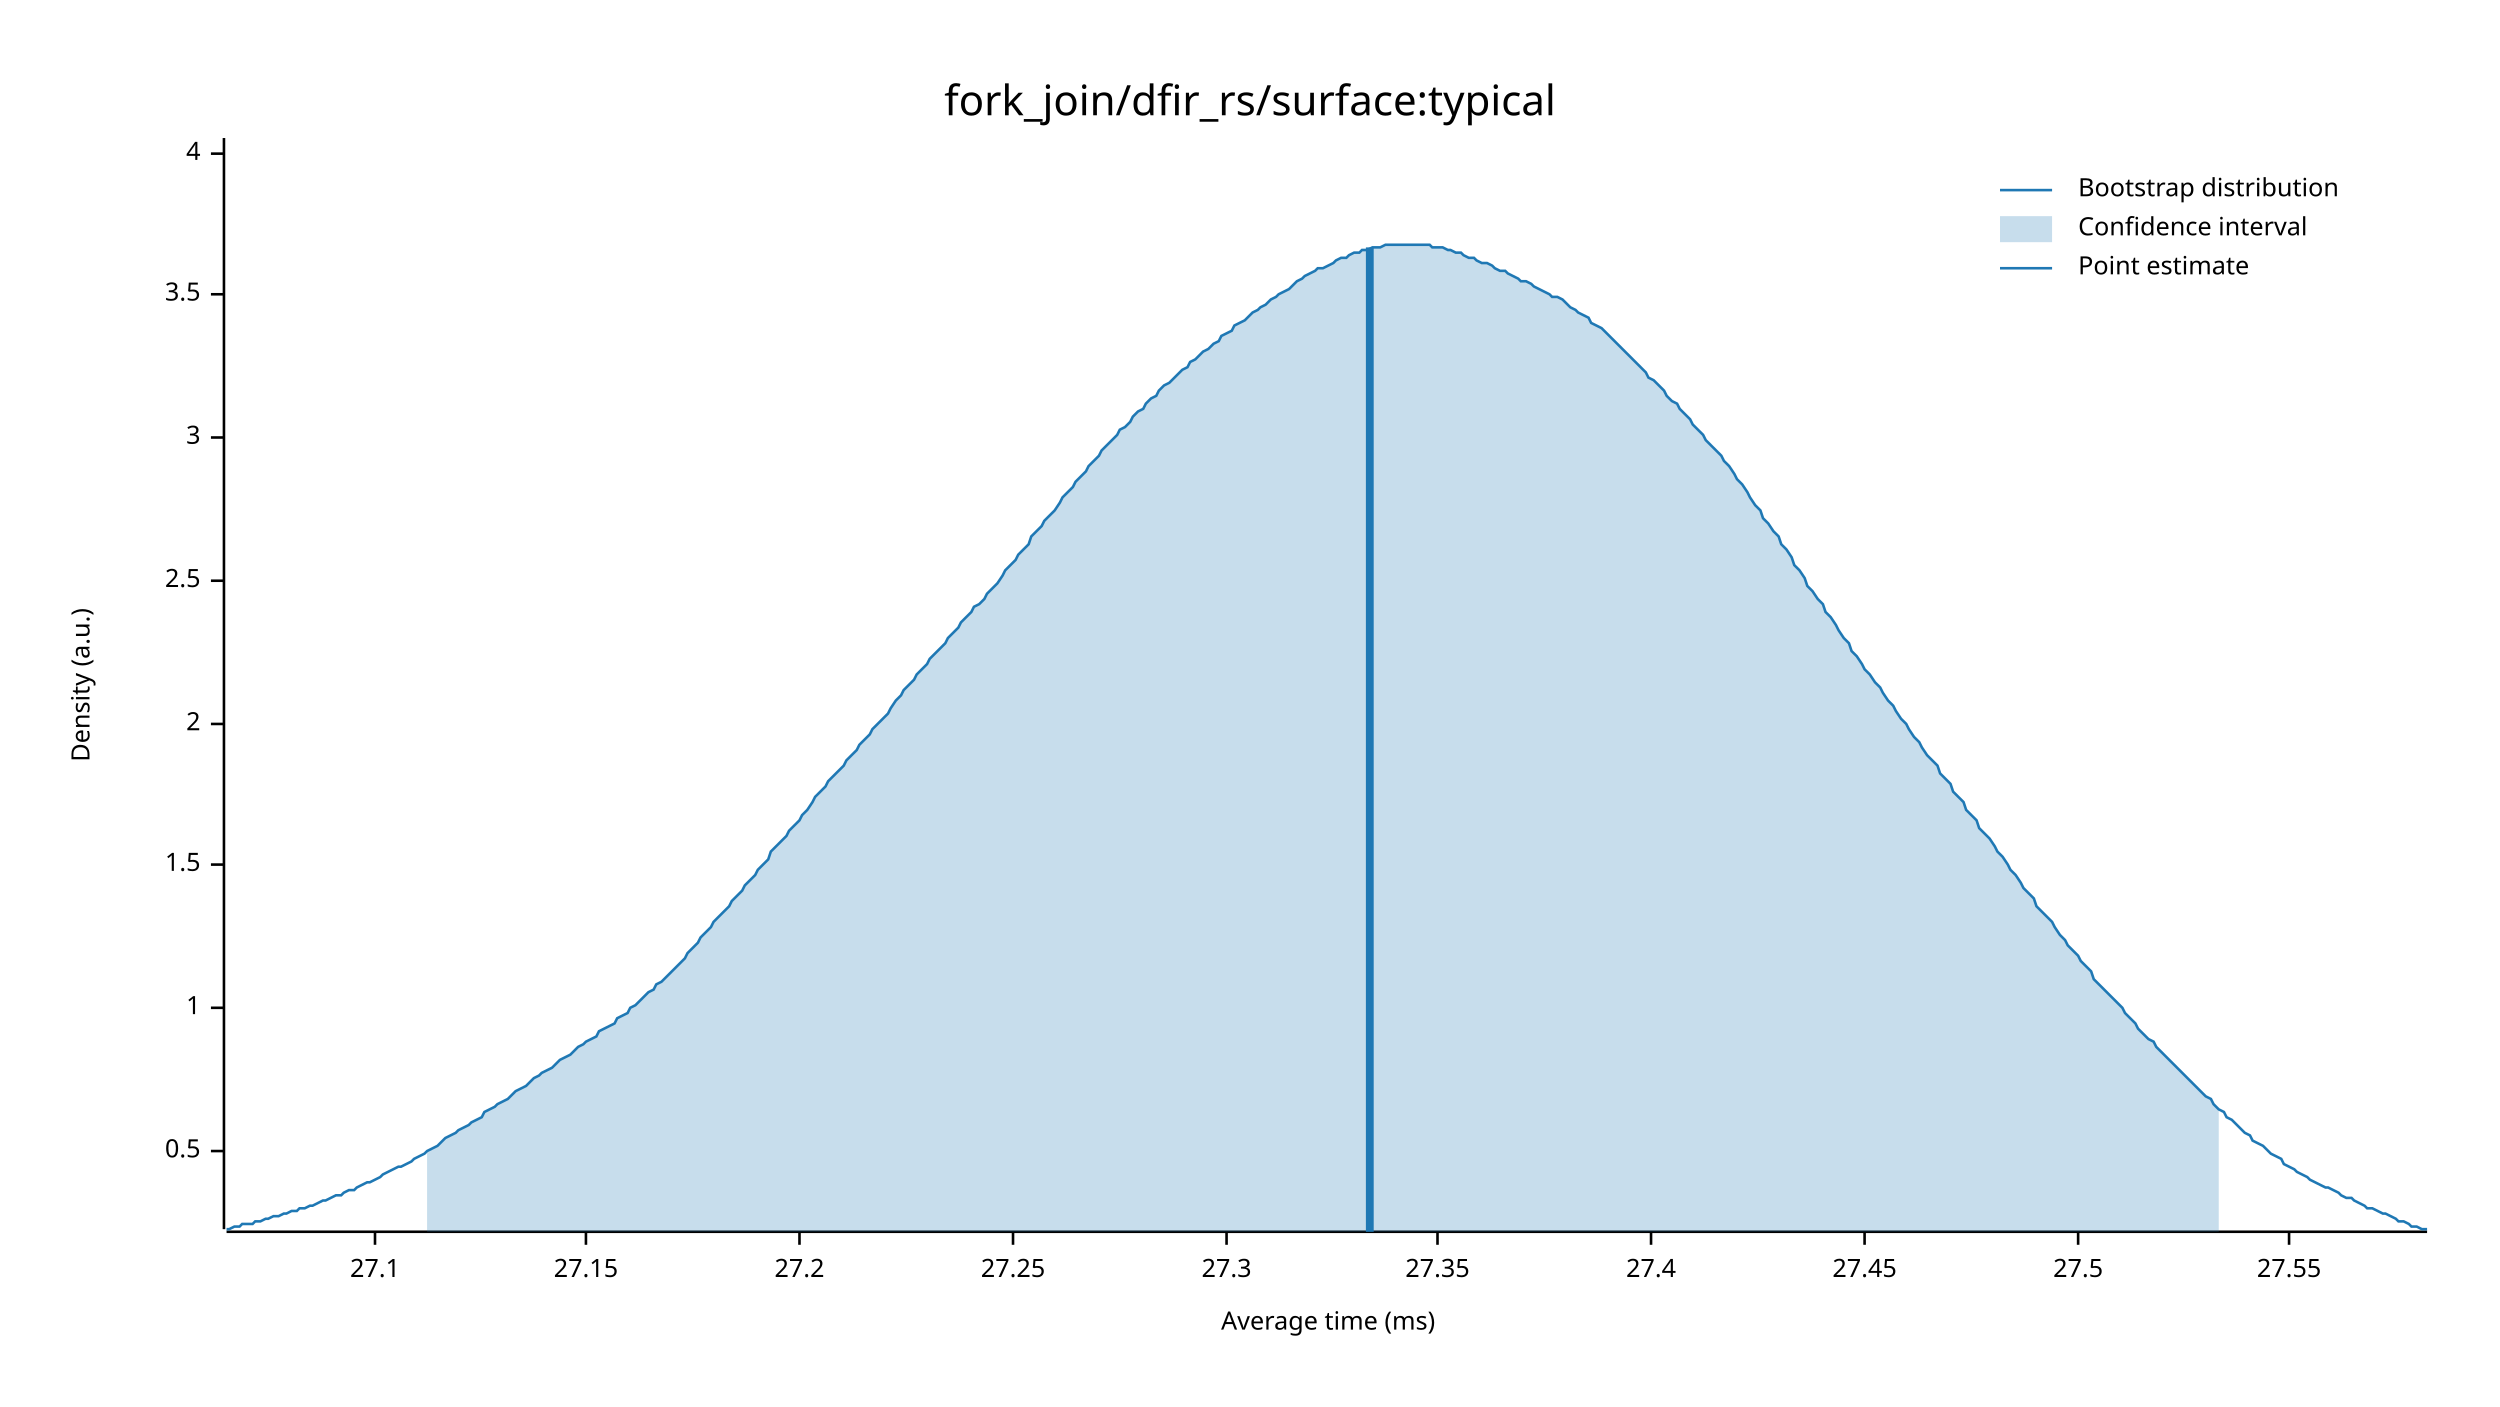
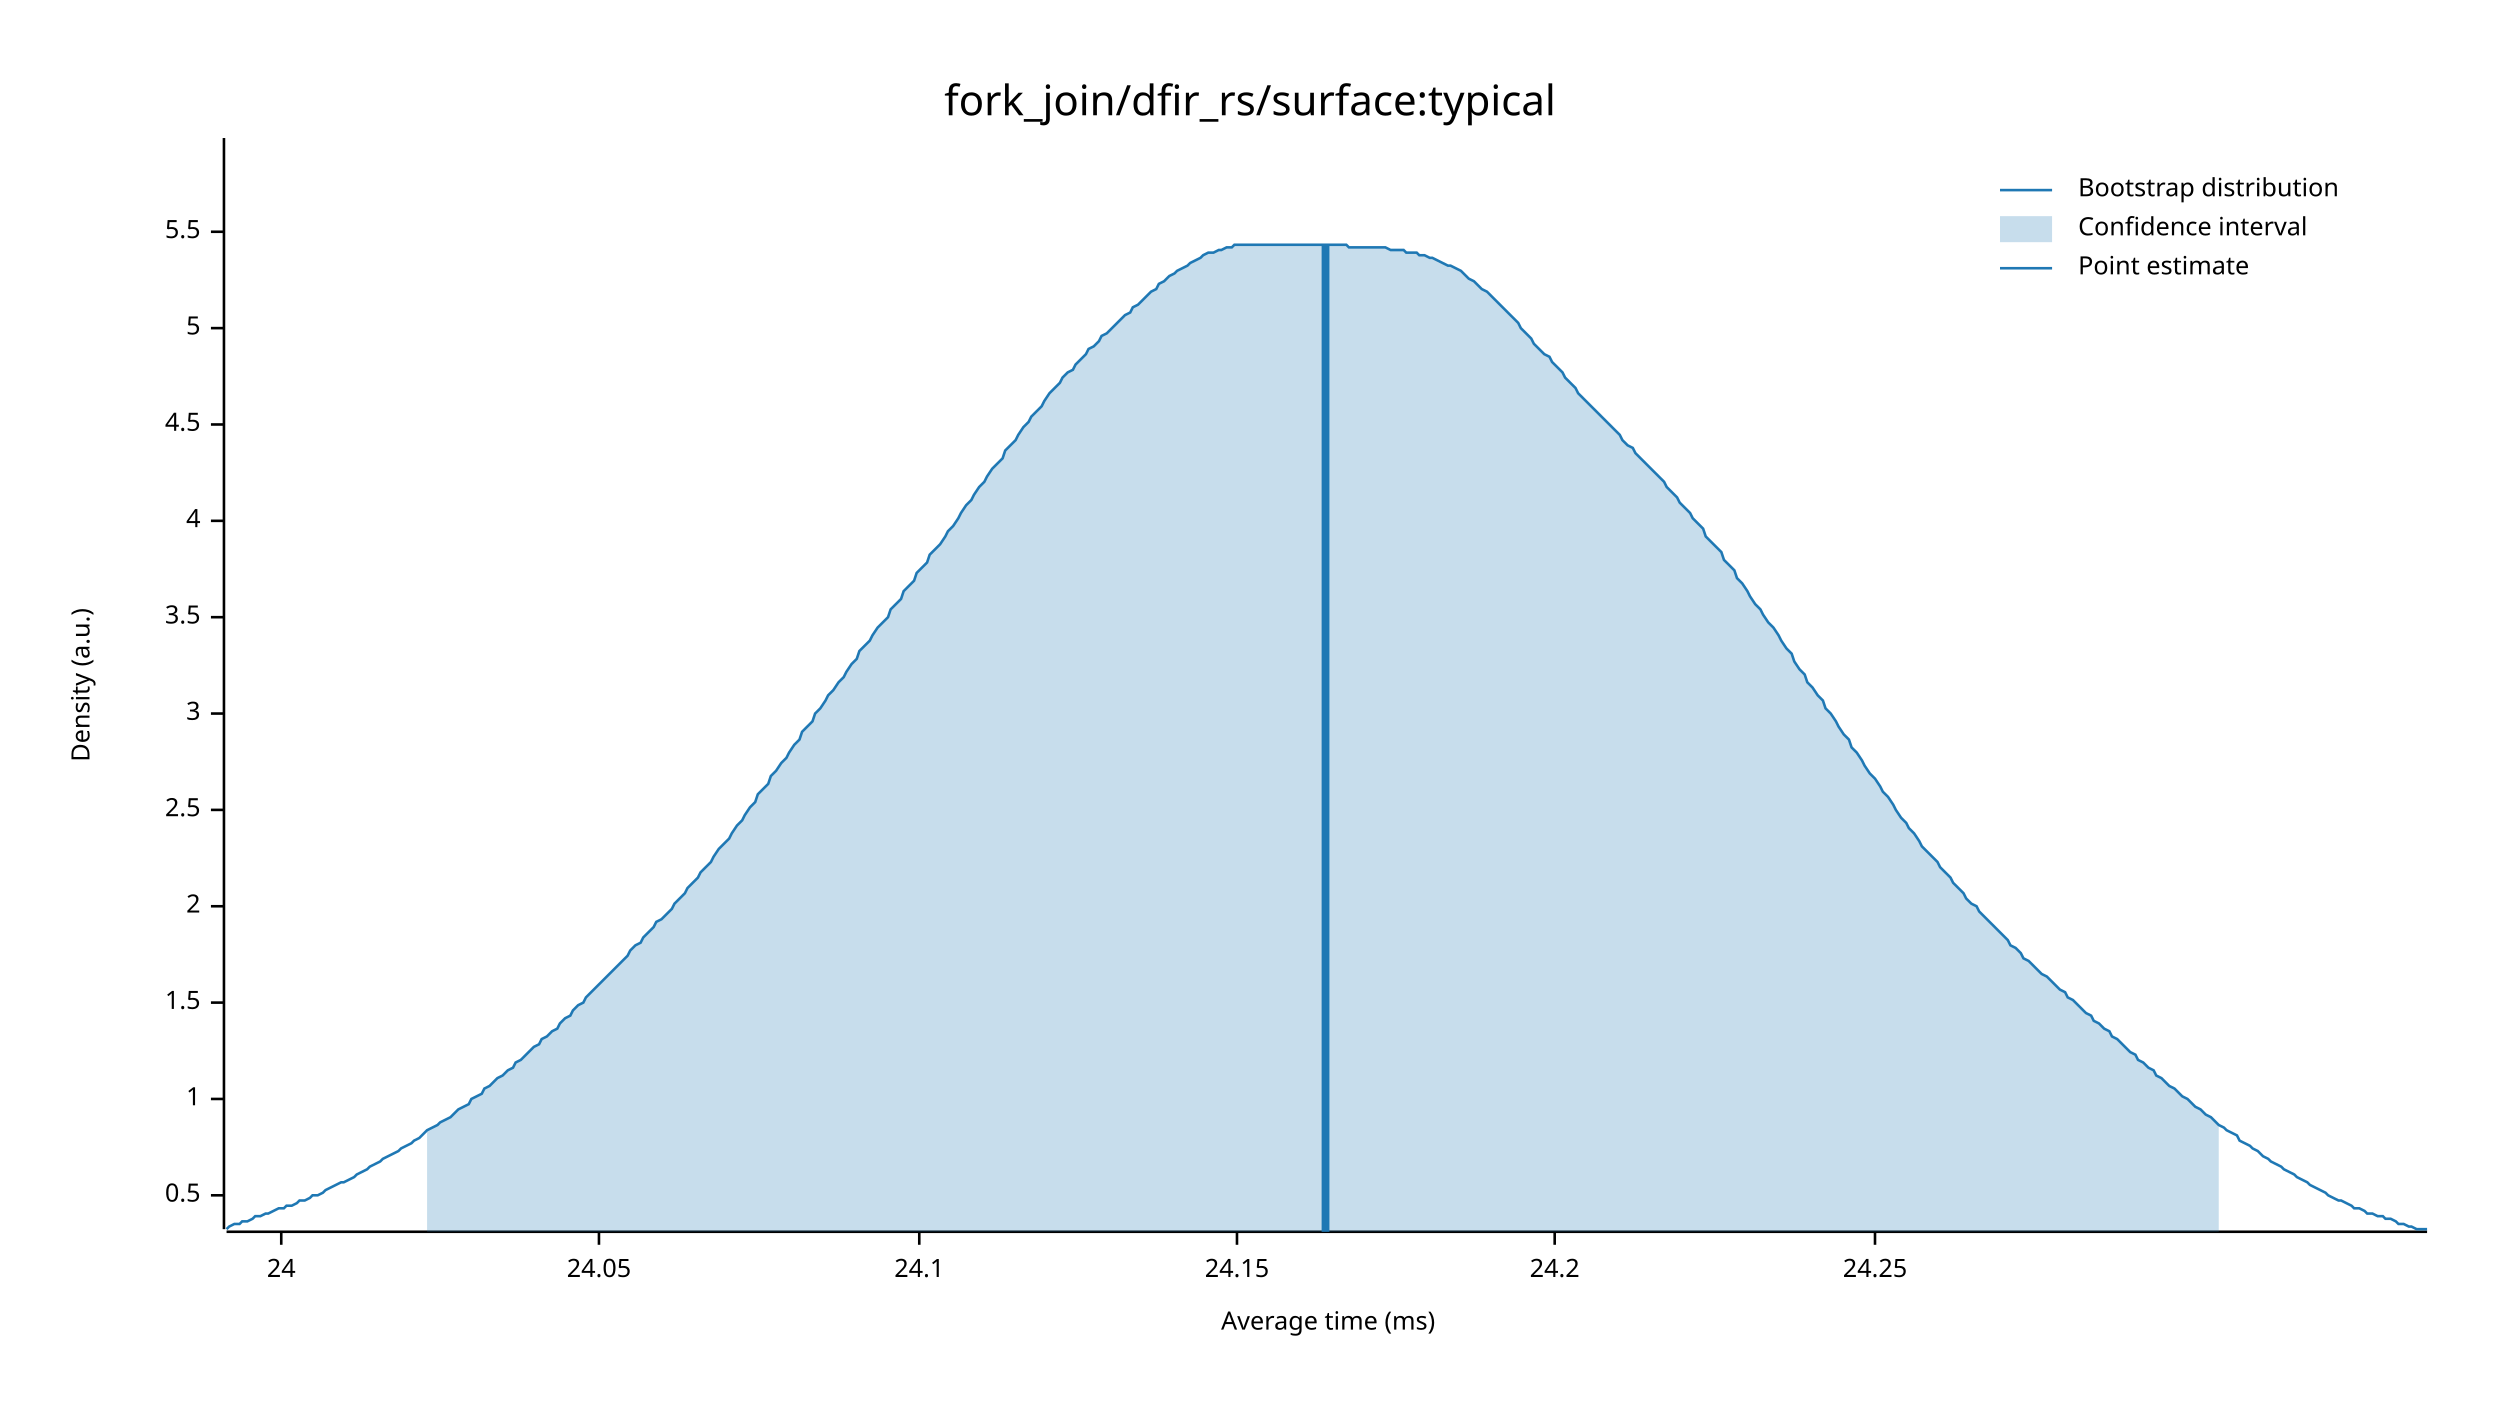
<svg xmlns="http://www.w3.org/2000/svg" width="960" height="540" viewBox="0 0 960 540">
  <text x="480" y="32" dy="0.76em" text-anchor="middle" font-family="sans-serif" font-size="16.129" opacity="1" fill="#000000">
fork_join/dfir_rs/surface:typical
</text>
  <text x="27" y="263" dy="0.76em" text-anchor="middle" font-family="sans-serif" font-size="9.677" opacity="1" fill="#000000" transform="rotate(270, 27, 263)">
Density (a.u.)
</text>
  <text x="510" y="513" dy="-0.5ex" text-anchor="middle" font-family="sans-serif" font-size="9.677" opacity="1" fill="#000000">
Average time (ms)
</text>
  <polyline fill="none" opacity="1" stroke="#000000" stroke-width="1" points="86,53 86,472 " />
-   <text x="77" y="442" dy="0.5ex" text-anchor="end" font-family="sans-serif" font-size="9.677" opacity="1" fill="#000000">
+   <text x="77" y="459" dy="0.5ex" text-anchor="end" font-family="sans-serif" font-size="9.677" opacity="1" fill="#000000">
0.5
</text>
-   <polyline fill="none" opacity="1" stroke="#000000" stroke-width="1" points="81,442 86,442 " />
-   <text x="77" y="387" dy="0.5ex" text-anchor="end" font-family="sans-serif" font-size="9.677" opacity="1" fill="#000000">
+   <polyline fill="none" opacity="1" stroke="#000000" stroke-width="1" points="81,459 86,459 " />
+   <text x="77" y="422" dy="0.5ex" text-anchor="end" font-family="sans-serif" font-size="9.677" opacity="1" fill="#000000">
1
</text>
-   <polyline fill="none" opacity="1" stroke="#000000" stroke-width="1" points="81,387 86,387 " />
-   <text x="77" y="332" dy="0.5ex" text-anchor="end" font-family="sans-serif" font-size="9.677" opacity="1" fill="#000000">
+   <polyline fill="none" opacity="1" stroke="#000000" stroke-width="1" points="81,422 86,422 " />
+   <text x="77" y="385" dy="0.5ex" text-anchor="end" font-family="sans-serif" font-size="9.677" opacity="1" fill="#000000">
1.5
</text>
-   <polyline fill="none" opacity="1" stroke="#000000" stroke-width="1" points="81,332 86,332 " />
-   <text x="77" y="278" dy="0.5ex" text-anchor="end" font-family="sans-serif" font-size="9.677" opacity="1" fill="#000000">
+   <polyline fill="none" opacity="1" stroke="#000000" stroke-width="1" points="81,385 86,385 " />
+   <text x="77" y="348" dy="0.5ex" text-anchor="end" font-family="sans-serif" font-size="9.677" opacity="1" fill="#000000">
2
</text>
-   <polyline fill="none" opacity="1" stroke="#000000" stroke-width="1" points="81,278 86,278 " />
-   <text x="77" y="223" dy="0.5ex" text-anchor="end" font-family="sans-serif" font-size="9.677" opacity="1" fill="#000000">
+   <polyline fill="none" opacity="1" stroke="#000000" stroke-width="1" points="81,348 86,348 " />
+   <text x="77" y="311" dy="0.5ex" text-anchor="end" font-family="sans-serif" font-size="9.677" opacity="1" fill="#000000">
2.5
</text>
-   <polyline fill="none" opacity="1" stroke="#000000" stroke-width="1" points="81,223 86,223 " />
-   <text x="77" y="168" dy="0.5ex" text-anchor="end" font-family="sans-serif" font-size="9.677" opacity="1" fill="#000000">
+   <polyline fill="none" opacity="1" stroke="#000000" stroke-width="1" points="81,311 86,311 " />
+   <text x="77" y="274" dy="0.5ex" text-anchor="end" font-family="sans-serif" font-size="9.677" opacity="1" fill="#000000">
3
</text>
-   <polyline fill="none" opacity="1" stroke="#000000" stroke-width="1" points="81,168 86,168 " />
-   <text x="77" y="113" dy="0.5ex" text-anchor="end" font-family="sans-serif" font-size="9.677" opacity="1" fill="#000000">
+   <polyline fill="none" opacity="1" stroke="#000000" stroke-width="1" points="81,274 86,274 " />
+   <text x="77" y="237" dy="0.5ex" text-anchor="end" font-family="sans-serif" font-size="9.677" opacity="1" fill="#000000">
3.5
</text>
-   <polyline fill="none" opacity="1" stroke="#000000" stroke-width="1" points="81,113 86,113 " />
-   <text x="77" y="59" dy="0.5ex" text-anchor="end" font-family="sans-serif" font-size="9.677" opacity="1" fill="#000000">
+   <polyline fill="none" opacity="1" stroke="#000000" stroke-width="1" points="81,237 86,237 " />
+   <text x="77" y="200" dy="0.5ex" text-anchor="end" font-family="sans-serif" font-size="9.677" opacity="1" fill="#000000">
4
</text>
-   <polyline fill="none" opacity="1" stroke="#000000" stroke-width="1" points="81,59 86,59 " />
+   <polyline fill="none" opacity="1" stroke="#000000" stroke-width="1" points="81,200 86,200 " />
+   <text x="77" y="163" dy="0.5ex" text-anchor="end" font-family="sans-serif" font-size="9.677" opacity="1" fill="#000000">
+ 4.5
+ </text>
+   <polyline fill="none" opacity="1" stroke="#000000" stroke-width="1" points="81,163 86,163 " />
+   <text x="77" y="126" dy="0.5ex" text-anchor="end" font-family="sans-serif" font-size="9.677" opacity="1" fill="#000000">
+ 5
+ </text>
+   <polyline fill="none" opacity="1" stroke="#000000" stroke-width="1" points="81,126 86,126 " />
+   <text x="77" y="89" dy="0.5ex" text-anchor="end" font-family="sans-serif" font-size="9.677" opacity="1" fill="#000000">
+ 5.5
+ </text>
+   <polyline fill="none" opacity="1" stroke="#000000" stroke-width="1" points="81,89 86,89 " />
  <polyline fill="none" opacity="1" stroke="#000000" stroke-width="1" points="87,473 932,473 " />
-   <text x="144" y="483" dy="0.76em" text-anchor="middle" font-family="sans-serif" font-size="9.677" opacity="1" fill="#000000">
- 27.1
+   <text x="108" y="483" dy="0.76em" text-anchor="middle" font-family="sans-serif" font-size="9.677" opacity="1" fill="#000000">
+ 24
</text>
-   <polyline fill="none" opacity="1" stroke="#000000" stroke-width="1" points="144,473 144,478 " />
-   <text x="225" y="483" dy="0.76em" text-anchor="middle" font-family="sans-serif" font-size="9.677" opacity="1" fill="#000000">
- 27.15
+   <polyline fill="none" opacity="1" stroke="#000000" stroke-width="1" points="108,473 108,478 " />
+   <text x="230" y="483" dy="0.76em" text-anchor="middle" font-family="sans-serif" font-size="9.677" opacity="1" fill="#000000">
+ 24.05
</text>
-   <polyline fill="none" opacity="1" stroke="#000000" stroke-width="1" points="225,473 225,478 " />
-   <text x="307" y="483" dy="0.76em" text-anchor="middle" font-family="sans-serif" font-size="9.677" opacity="1" fill="#000000">
- 27.2
+   <polyline fill="none" opacity="1" stroke="#000000" stroke-width="1" points="230,473 230,478 " />
+   <text x="353" y="483" dy="0.76em" text-anchor="middle" font-family="sans-serif" font-size="9.677" opacity="1" fill="#000000">
+ 24.1
</text>
-   <polyline fill="none" opacity="1" stroke="#000000" stroke-width="1" points="307,473 307,478 " />
-   <text x="389" y="483" dy="0.76em" text-anchor="middle" font-family="sans-serif" font-size="9.677" opacity="1" fill="#000000">
- 27.25
+   <polyline fill="none" opacity="1" stroke="#000000" stroke-width="1" points="353,473 353,478 " />
+   <text x="475" y="483" dy="0.76em" text-anchor="middle" font-family="sans-serif" font-size="9.677" opacity="1" fill="#000000">
+ 24.15
</text>
-   <polyline fill="none" opacity="1" stroke="#000000" stroke-width="1" points="389,473 389,478 " />
-   <text x="471" y="483" dy="0.76em" text-anchor="middle" font-family="sans-serif" font-size="9.677" opacity="1" fill="#000000">
- 27.3
+   <polyline fill="none" opacity="1" stroke="#000000" stroke-width="1" points="475,473 475,478 " />
+   <text x="597" y="483" dy="0.76em" text-anchor="middle" font-family="sans-serif" font-size="9.677" opacity="1" fill="#000000">
+ 24.2
</text>
-   <polyline fill="none" opacity="1" stroke="#000000" stroke-width="1" points="471,473 471,478 " />
-   <text x="552" y="483" dy="0.76em" text-anchor="middle" font-family="sans-serif" font-size="9.677" opacity="1" fill="#000000">
- 27.35
+   <polyline fill="none" opacity="1" stroke="#000000" stroke-width="1" points="597,473 597,478 " />
+   <text x="720" y="483" dy="0.76em" text-anchor="middle" font-family="sans-serif" font-size="9.677" opacity="1" fill="#000000">
+ 24.25
</text>
-   <polyline fill="none" opacity="1" stroke="#000000" stroke-width="1" points="552,473 552,478 " />
-   <text x="634" y="483" dy="0.76em" text-anchor="middle" font-family="sans-serif" font-size="9.677" opacity="1" fill="#000000">
- 27.4
- </text>
-   <polyline fill="none" opacity="1" stroke="#000000" stroke-width="1" points="634,473 634,478 " />
-   <text x="716" y="483" dy="0.76em" text-anchor="middle" font-family="sans-serif" font-size="9.677" opacity="1" fill="#000000">
- 27.45
- </text>
-   <polyline fill="none" opacity="1" stroke="#000000" stroke-width="1" points="716,473 716,478 " />
-   <text x="798" y="483" dy="0.76em" text-anchor="middle" font-family="sans-serif" font-size="9.677" opacity="1" fill="#000000">
- 27.5
- </text>
-   <polyline fill="none" opacity="1" stroke="#000000" stroke-width="1" points="798,473 798,478 " />
-   <text x="879" y="483" dy="0.76em" text-anchor="middle" font-family="sans-serif" font-size="9.677" opacity="1" fill="#000000">
- 27.55
- </text>
-   <polyline fill="none" opacity="1" stroke="#000000" stroke-width="1" points="879,473 879,478 " />
-   <polyline fill="none" opacity="1" stroke="#1F78B4" stroke-width="1" points="87,472 88,472 90,471 92,471 93,470 95,470 97,470 98,469 100,469 102,468 103,468 105,467 107,467 109,466 110,466 112,465 114,465 115,464 117,464 119,463 120,463 122,462 124,461 125,461 127,460 129,459 131,459 132,458 134,457 136,457 137,456 139,455 141,454 142,454 144,453 146,452 147,451 149,450 151,449 153,448 154,448 156,447 158,446 159,445 161,444 163,443 164,442 166,441 168,440 169,439 171,437 173,436 175,435 176,434 178,433 180,432 181,431 183,430 185,429 186,427 188,426 190,425 191,424 193,423 195,422 197,420 198,419 200,418 202,417 203,416 205,414 207,413 208,412 210,411 212,410 214,408 215,407 217,406 219,405 220,404 222,402 224,401 225,400 227,399 229,398 230,396 232,395 234,394 236,393 237,391 239,390 241,389 242,387 244,386 246,384 247,383 249,381 251,380 252,378 254,377 256,375 258,373 259,372 261,370 263,368 264,366 266,364 268,362 269,360 271,358 273,356 274,354 276,352 278,350 280,348 281,346 283,344 285,342 286,340 288,338 290,336 291,334 293,332 295,330 296,327 298,325 300,323 302,321 303,319 305,317 307,315 308,313 310,311 312,308 313,306 315,304 317,302 318,300 320,298 322,296 324,294 325,292 327,290 329,288 330,286 332,284 334,282 335,280 337,278 339,276 341,274 342,272 344,269 346,267 347,265 349,263 351,261 352,259 354,257 356,255 357,253 359,251 361,249 363,247 364,245 366,243 368,241 369,239 371,237 373,235 374,233 376,232 378,230 379,228 381,226 383,224 385,221 386,219 388,217 390,215 391,213 393,211 395,209 396,206 398,204 400,202 401,200 403,198 405,196 407,193 408,191 410,189 412,187 413,185 415,183 417,181 418,179 420,177 422,175 423,173 425,171 427,169 429,167 430,165 432,164 434,162 435,160 437,158 439,157 440,155 442,153 444,152 445,150 447,148 449,147 451,145 452,144 454,142 456,141 457,139 459,138 461,136 462,135 464,134 466,132 468,131 469,129 471,128 473,127 474,125 476,124 478,123 479,122 481,120 483,119 484,118 486,117 488,115 490,114 491,113 493,112 495,111 496,110 498,108 500,107 501,106 503,105 505,104 506,103 508,103 510,102 512,101 513,100 515,99 517,99 518,98 520,97 522,97 523,96 525,96 527,95 528,95 530,95 532,94 534,94 535,94 537,94 539,94 540,94 542,94 544,94 545,94 547,94 549,94 550,95 552,95 554,95 556,96 557,96 559,97 561,97 562,98 564,99 566,99 567,100 569,101 571,101 573,102 574,103 576,104 578,104 579,105 581,106 583,107 584,108 586,108 588,109 589,110 591,111 593,112 595,113 596,114 598,114 600,115 601,116 603,118 605,119 606,120 608,121 610,122 611,124 613,125 615,126 617,128 618,129 620,131 622,133 623,134 625,136 627,138 628,139 630,141 632,143 633,145 635,146 637,148 639,150 640,152 642,154 644,155 645,157 647,159 649,161 650,163 652,165 654,167 655,169 657,171 659,173 661,175 662,177 664,179 666,182 667,184 669,186 671,189 672,191 674,194 676,196 677,199 679,201 681,204 683,206 684,209 686,211 688,214 689,217 691,219 693,222 694,225 696,227 698,230 700,232 701,235 703,237 705,240 706,242 708,245 710,247 711,250 713,252 715,255 716,257 718,259 720,262 722,264 723,266 725,269 727,271 728,273 730,276 732,278 733,280 735,283 737,285 738,287 740,290 742,292 744,294 745,297 747,299 749,301 750,304 752,306 754,308 755,311 757,313 759,315 760,318 762,320 764,322 766,325 767,327 769,329 771,332 772,334 774,336 776,339 777,341 779,343 781,345 782,348 784,350 786,352 788,354 789,356 791,359 793,361 794,363 796,365 798,367 799,369 801,371 803,373 804,376 806,378 808,380 810,382 811,383 813,385 815,387 816,389 818,391 820,393 821,395 823,397 825,399 827,400 828,402 830,404 832,406 833,407 835,409 837,411 838,412 840,414 842,416 843,417 845,419 847,421 849,422 850,424 852,426 854,427 855,429 857,430 859,432 860,433 862,435 864,436 865,438 867,439 869,440 871,442 872,443 874,444 876,445 877,447 879,448 881,449 882,450 884,451 886,452 887,453 889,454 891,455 893,456 894,456 896,457 898,458 899,459 901,460 903,460 904,461 906,462 908,463 909,464 911,464 913,465 915,466 916,466 918,467 920,468 921,469 923,469 925,470 926,471 928,471 930,472 932,472 " />
-   <polygon opacity="0.25" fill="#1F78B4" points="164,442 166,441 168,440 169,439 171,437 173,436 175,435 176,434 178,433 180,432 181,431 183,430 185,429 186,427 188,426 190,425 191,424 193,423 195,422 197,420 198,419 200,418 202,417 203,416 205,414 207,413 208,412 210,411 212,410 214,408 215,407 217,406 219,405 220,404 222,402 224,401 225,400 227,399 229,398 230,396 232,395 234,394 236,393 237,391 239,390 241,389 242,387 244,386 246,384 247,383 249,381 251,380 252,378 254,377 256,375 258,373 259,372 261,370 263,368 264,366 266,364 268,362 269,360 271,358 273,356 274,354 276,352 278,350 280,348 281,346 283,344 285,342 286,340 288,338 290,336 291,334 293,332 295,330 296,327 298,325 300,323 302,321 303,319 305,317 307,315 308,313 310,311 312,308 313,306 315,304 317,302 318,300 320,298 322,296 324,294 325,292 327,290 329,288 330,286 332,284 334,282 335,280 337,278 339,276 341,274 342,272 344,269 346,267 347,265 349,263 351,261 352,259 354,257 356,255 357,253 359,251 361,249 363,247 364,245 366,243 368,241 369,239 371,237 373,235 374,233 376,232 378,230 379,228 381,226 383,224 385,221 386,219 388,217 390,215 391,213 393,211 395,209 396,206 398,204 400,202 401,200 403,198 405,196 407,193 408,191 410,189 412,187 413,185 415,183 417,181 418,179 420,177 422,175 423,173 425,171 427,169 429,167 430,165 432,164 434,162 435,160 437,158 439,157 440,155 442,153 444,152 445,150 447,148 449,147 451,145 452,144 454,142 456,141 457,139 459,138 461,136 462,135 464,134 466,132 468,131 469,129 471,128 473,127 474,125 476,124 478,123 479,122 481,120 483,119 484,118 486,117 488,115 490,114 491,113 493,112 495,111 496,110 498,108 500,107 501,106 503,105 505,104 506,103 508,103 510,102 512,101 513,100 515,99 517,99 518,98 520,97 522,97 523,96 525,96 527,95 528,95 530,95 532,94 534,94 535,94 537,94 539,94 540,94 542,94 544,94 545,94 547,94 549,94 550,95 552,95 554,95 556,96 557,96 559,97 561,97 562,98 564,99 566,99 567,100 569,101 571,101 573,102 574,103 576,104 578,104 579,105 581,106 583,107 584,108 586,108 588,109 589,110 591,111 593,112 595,113 596,114 598,114 600,115 601,116 603,118 605,119 606,120 608,121 610,122 611,124 613,125 615,126 617,128 618,129 620,131 622,133 623,134 625,136 627,138 628,139 630,141 632,143 633,145 635,146 637,148 639,150 640,152 642,154 644,155 645,157 647,159 649,161 650,163 652,165 654,167 655,169 657,171 659,173 661,175 662,177 664,179 666,182 667,184 669,186 671,189 672,191 674,194 676,196 677,199 679,201 681,204 683,206 684,209 686,211 688,214 689,217 691,219 693,222 694,225 696,227 698,230 700,232 701,235 703,237 705,240 706,242 708,245 710,247 711,250 713,252 715,255 716,257 718,259 720,262 722,264 723,266 725,269 727,271 728,273 730,276 732,278 733,280 735,283 737,285 738,287 740,290 742,292 744,294 745,297 747,299 749,301 750,304 752,306 754,308 755,311 757,313 759,315 760,318 762,320 764,322 766,325 767,327 769,329 771,332 772,334 774,336 776,339 777,341 779,343 781,345 782,348 784,350 786,352 788,354 789,356 791,359 793,361 794,363 796,365 798,367 799,369 801,371 803,373 804,376 806,378 808,380 810,382 811,383 813,385 815,387 816,389 818,391 820,393 821,395 823,397 825,399 827,400 828,402 830,404 832,406 833,407 835,409 837,411 838,412 840,414 842,416 843,417 845,419 847,421 849,422 850,424 852,426 852,473 164,473 " />
-   <polyline fill="none" opacity="1" stroke="#1F78B4" stroke-width="3" points="526,473 526,95 " />
+   <polyline fill="none" opacity="1" stroke="#000000" stroke-width="1" points="720,473 720,478 " />
+   <polyline fill="none" opacity="1" stroke="#1F78B4" stroke-width="1" points="87,472 88,471 90,470 92,470 93,469 95,469 97,468 98,467 100,467 102,466 103,466 105,465 107,464 109,464 110,463 112,463 114,462 115,461 117,461 119,460 120,459 122,459 124,458 125,457 127,456 129,455 131,454 132,454 134,453 136,452 137,451 139,450 141,449 142,448 144,447 146,446 147,445 149,444 151,443 153,442 154,441 156,440 158,439 159,438 161,437 163,435 164,434 166,433 168,432 169,431 171,430 173,429 175,427 176,426 178,425 180,424 181,422 183,421 185,420 186,418 188,417 190,415 191,414 193,413 195,411 197,410 198,408 200,407 202,405 203,404 205,402 207,401 208,399 210,398 212,396 214,395 215,393 217,391 219,390 220,388 222,386 224,385 225,383 227,381 229,379 230,378 232,376 234,374 236,372 237,371 239,369 241,367 242,365 244,363 246,362 247,360 249,358 251,356 252,354 254,353 256,351 258,349 259,347 261,345 263,343 264,341 266,339 268,337 269,335 271,333 273,331 274,329 276,326 278,324 280,322 281,320 283,317 285,315 286,313 288,310 290,308 291,305 293,303 295,301 296,298 298,296 300,293 302,291 303,289 305,286 307,284 308,281 310,279 312,277 313,274 315,272 317,269 318,267 320,265 322,262 324,260 325,258 327,255 329,253 330,250 332,248 334,246 335,244 337,241 339,239 341,237 342,234 344,232 346,230 347,227 349,225 351,223 352,220 354,218 356,216 357,213 359,211 361,209 363,206 364,204 366,202 368,199 369,197 371,194 373,192 374,190 376,187 378,185 379,183 381,180 383,178 385,176 386,173 388,171 390,169 391,167 393,164 395,162 396,160 398,158 400,156 401,154 403,151 405,149 407,147 408,145 410,143 412,142 413,140 415,138 417,136 418,134 420,133 422,131 423,129 425,128 427,126 429,124 430,123 432,121 434,120 435,118 437,117 439,115 440,114 442,112 444,111 445,109 447,108 449,106 451,105 452,104 454,103 456,102 457,101 459,100 461,99 462,98 464,97 466,97 468,96 469,96 471,95 473,95 474,94 476,94 478,94 479,94 481,94 483,94 484,94 486,94 488,94 490,94 491,94 493,94 495,94 496,94 498,94 500,94 501,94 503,94 505,94 506,94 508,94 510,94 512,94 513,94 515,94 517,94 518,95 520,95 522,95 523,95 525,95 527,95 528,95 530,95 532,95 534,96 535,96 537,96 539,96 540,97 542,97 544,97 545,98 547,98 549,99 550,99 552,100 554,101 556,102 557,102 559,103 561,104 562,105 564,107 566,108 567,109 569,111 571,112 573,114 574,115 576,117 578,119 579,120 581,122 583,124 584,126 586,128 588,130 589,132 591,134 593,136 595,137 596,139 598,141 600,143 601,145 603,147 605,149 606,151 608,153 610,155 611,156 613,158 615,160 617,162 618,163 620,165 622,167 623,169 625,171 627,172 628,174 630,176 632,178 633,179 635,181 637,183 639,185 640,187 642,189 644,191 645,193 647,195 649,197 650,199 652,201 654,203 655,206 657,208 659,210 661,212 662,215 664,217 666,219 667,222 669,224 671,227 672,229 674,232 676,234 677,236 679,239 681,241 683,244 684,246 686,249 688,251 689,254 691,257 693,259 694,262 696,264 698,267 700,269 701,272 703,274 705,277 706,279 708,282 710,284 711,287 713,289 715,292 716,294 718,297 720,299 722,302 723,304 725,306 727,309 728,311 730,314 732,316 733,318 735,320 737,323 738,325 740,327 742,329 744,331 745,333 747,335 749,337 750,339 752,341 754,343 755,345 757,347 759,348 760,350 762,352 764,354 766,356 767,357 769,359 771,361 772,363 774,364 776,366 777,368 779,369 781,371 782,372 784,374 786,375 788,377 789,378 791,380 793,381 794,383 796,384 798,386 799,387 801,389 803,390 804,392 806,393 808,395 810,396 811,398 813,399 815,401 816,402 818,404 820,405 821,407 823,408 825,410 827,411 828,413 830,414 832,416 833,417 835,418 837,420 838,421 840,422 842,424 843,425 845,426 847,428 849,429 850,430 852,432 854,433 855,434 857,435 859,436 860,438 862,439 864,440 865,441 867,442 869,444 871,445 872,446 874,447 876,448 877,449 879,450 881,451 882,452 884,453 886,454 887,455 889,456 891,457 893,458 894,459 896,460 898,461 899,461 901,462 903,463 904,464 906,464 908,465 909,466 911,466 913,467 915,467 916,468 918,468 920,469 921,470 923,470 925,471 926,471 928,472 930,472 932,472 " />
+   <polygon opacity="0.25" fill="#1F78B4" points="164,434 166,433 168,432 169,431 171,430 173,429 175,427 176,426 178,425 180,424 181,422 183,421 185,420 186,418 188,417 190,415 191,414 193,413 195,411 197,410 198,408 200,407 202,405 203,404 205,402 207,401 208,399 210,398 212,396 214,395 215,393 217,391 219,390 220,388 222,386 224,385 225,383 227,381 229,379 230,378 232,376 234,374 236,372 237,371 239,369 241,367 242,365 244,363 246,362 247,360 249,358 251,356 252,354 254,353 256,351 258,349 259,347 261,345 263,343 264,341 266,339 268,337 269,335 271,333 273,331 274,329 276,326 278,324 280,322 281,320 283,317 285,315 286,313 288,310 290,308 291,305 293,303 295,301 296,298 298,296 300,293 302,291 303,289 305,286 307,284 308,281 310,279 312,277 313,274 315,272 317,269 318,267 320,265 322,262 324,260 325,258 327,255 329,253 330,250 332,248 334,246 335,244 337,241 339,239 341,237 342,234 344,232 346,230 347,227 349,225 351,223 352,220 354,218 356,216 357,213 359,211 361,209 363,206 364,204 366,202 368,199 369,197 371,194 373,192 374,190 376,187 378,185 379,183 381,180 383,178 385,176 386,173 388,171 390,169 391,167 393,164 395,162 396,160 398,158 400,156 401,154 403,151 405,149 407,147 408,145 410,143 412,142 413,140 415,138 417,136 418,134 420,133 422,131 423,129 425,128 427,126 429,124 430,123 432,121 434,120 435,118 437,117 439,115 440,114 442,112 444,111 445,109 447,108 449,106 451,105 452,104 454,103 456,102 457,101 459,100 461,99 462,98 464,97 466,97 468,96 469,96 471,95 473,95 474,94 476,94 478,94 479,94 481,94 483,94 484,94 486,94 488,94 490,94 491,94 493,94 495,94 496,94 498,94 500,94 501,94 503,94 505,94 506,94 508,94 510,94 512,94 513,94 515,94 517,94 518,95 520,95 522,95 523,95 525,95 527,95 528,95 530,95 532,95 534,96 535,96 537,96 539,96 540,97 542,97 544,97 545,98 547,98 549,99 550,99 552,100 554,101 556,102 557,102 559,103 561,104 562,105 564,107 566,108 567,109 569,111 571,112 573,114 574,115 576,117 578,119 579,120 581,122 583,124 584,126 586,128 588,130 589,132 591,134 593,136 595,137 596,139 598,141 600,143 601,145 603,147 605,149 606,151 608,153 610,155 611,156 613,158 615,160 617,162 618,163 620,165 622,167 623,169 625,171 627,172 628,174 630,176 632,178 633,179 635,181 637,183 639,185 640,187 642,189 644,191 645,193 647,195 649,197 650,199 652,201 654,203 655,206 657,208 659,210 661,212 662,215 664,217 666,219 667,222 669,224 671,227 672,229 674,232 676,234 677,236 679,239 681,241 683,244 684,246 686,249 688,251 689,254 691,257 693,259 694,262 696,264 698,267 700,269 701,272 703,274 705,277 706,279 708,282 710,284 711,287 713,289 715,292 716,294 718,297 720,299 722,302 723,304 725,306 727,309 728,311 730,314 732,316 733,318 735,320 737,323 738,325 740,327 742,329 744,331 745,333 747,335 749,337 750,339 752,341 754,343 755,345 757,347 759,348 760,350 762,352 764,354 766,356 767,357 769,359 771,361 772,363 774,364 776,366 777,368 779,369 781,371 782,372 784,374 786,375 788,377 789,378 791,380 793,381 794,383 796,384 798,386 799,387 801,389 803,390 804,392 806,393 808,395 810,396 811,398 813,399 815,401 816,402 818,404 820,405 821,407 823,408 825,410 827,411 828,413 830,414 832,416 833,417 835,418 837,420 838,421 840,422 842,424 843,425 845,426 847,428 849,429 850,430 852,432 852,473 164,473 " />
+   <polyline fill="none" opacity="1" stroke="#1F78B4" stroke-width="3" points="509,473 509,94 " />
  <text x="798" y="68" dy="0.76em" text-anchor="start" font-family="sans-serif" font-size="9.677" opacity="1" fill="#000000">
Bootstrap distribution
</text>
  <text x="798" y="83" dy="0.76em" text-anchor="start" font-family="sans-serif" font-size="9.677" opacity="1" fill="#000000">
Confidence interval
</text>
  <text x="798" y="98" dy="0.76em" text-anchor="start" font-family="sans-serif" font-size="9.677" opacity="1" fill="#000000">
Point estimate
</text>
  <polyline fill="none" opacity="1" stroke="#1F78B4" stroke-width="1" points="768,73 788,73 " />
  <rect x="768" y="83" width="20" height="10" opacity="0.25" fill="#1F78B4" stroke="none" />
  <polyline fill="none" opacity="1" stroke="#1F78B4" stroke-width="1" points="768,103 788,103 " />
</svg>
